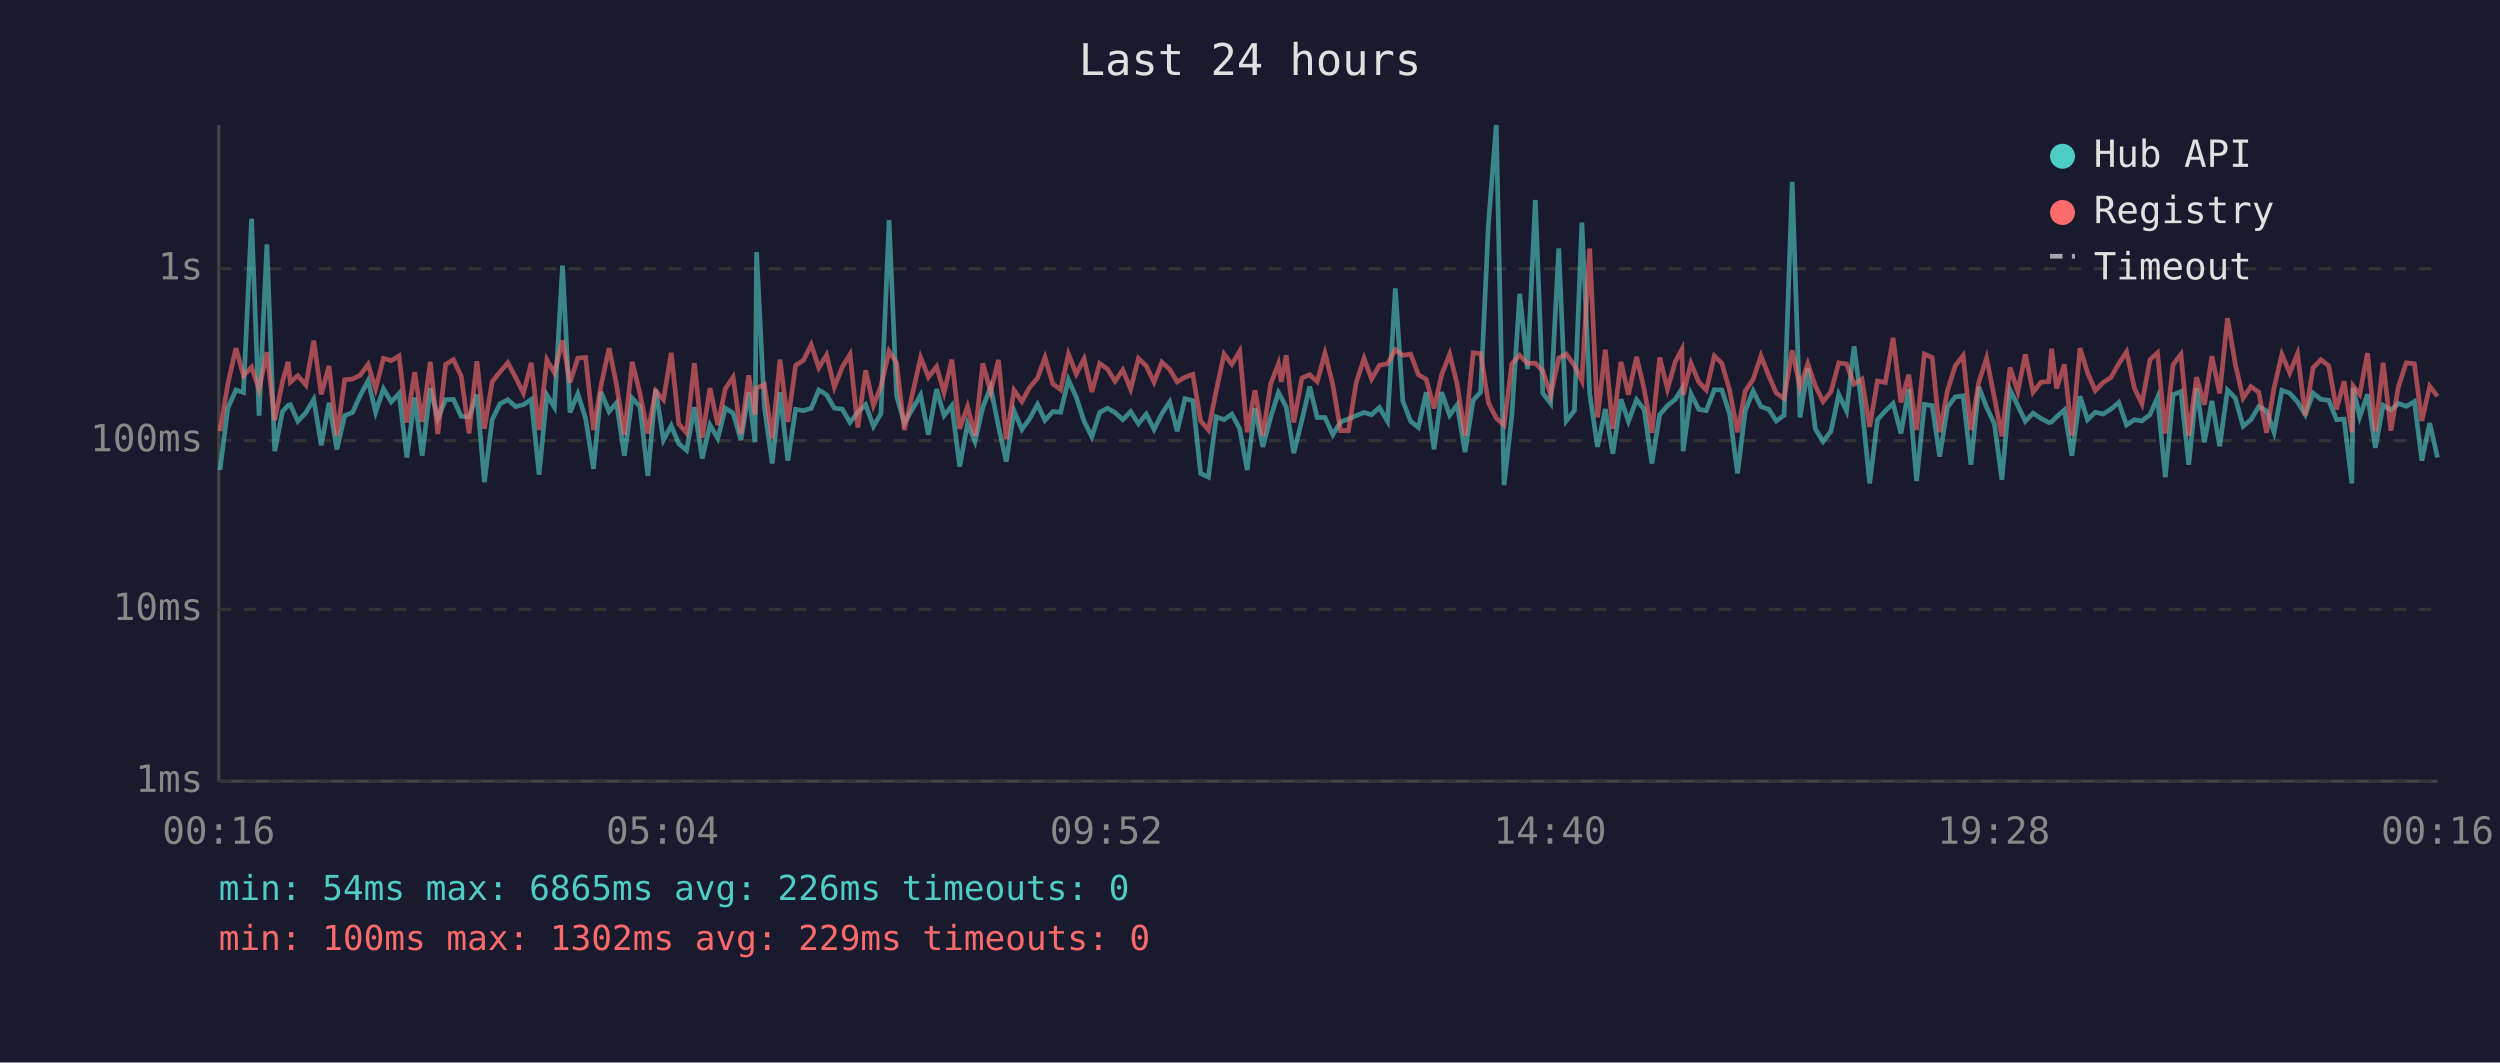
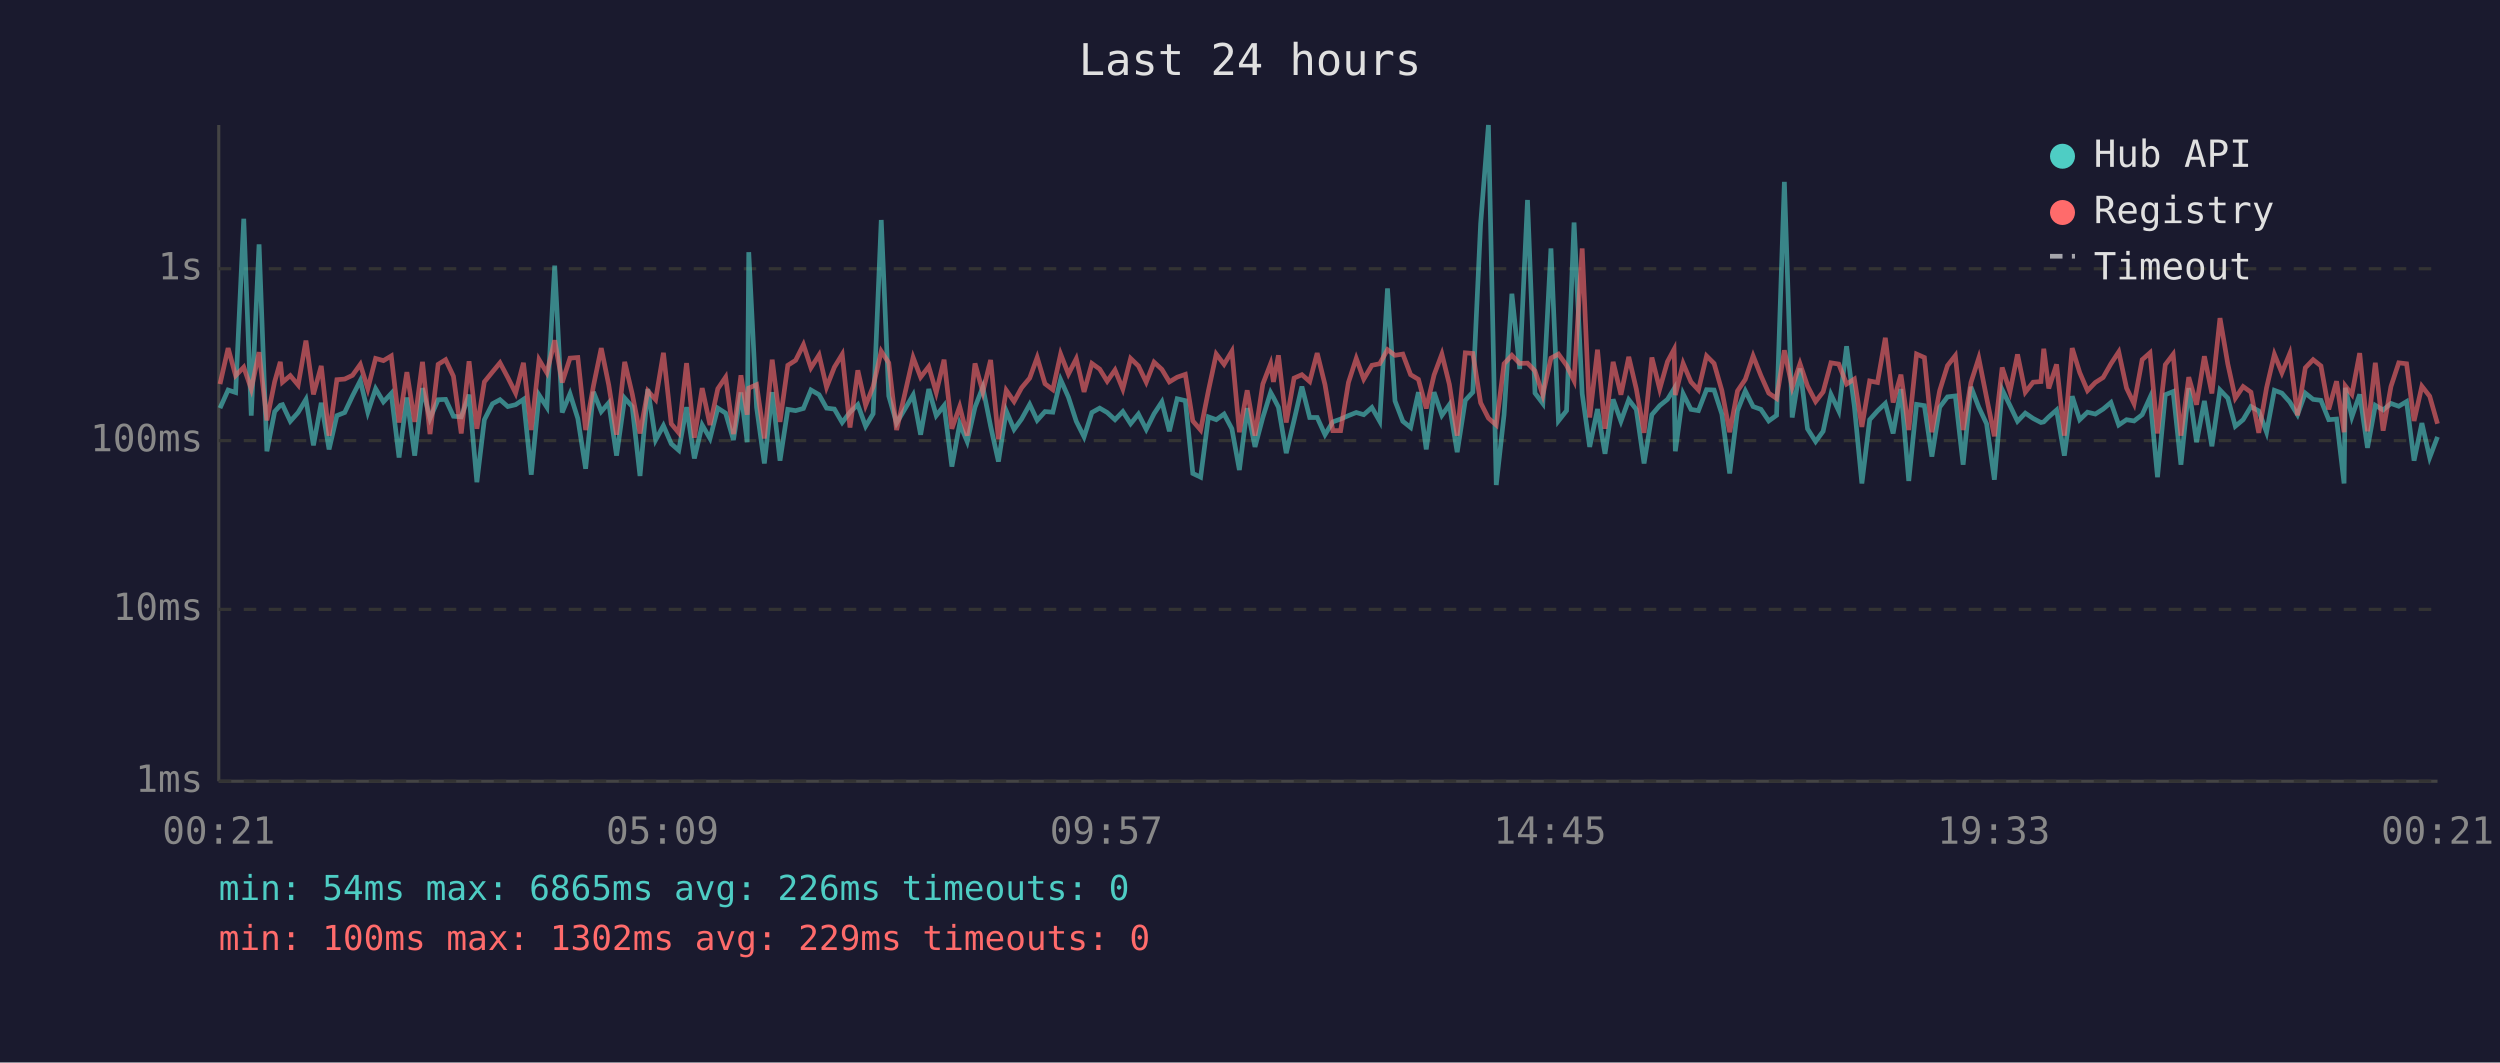
<svg xmlns="http://www.w3.org/2000/svg" viewBox="0 0 800 340" font-family="monospace" font-size="12">
  <rect width="800" height="340" fill="#1a1a2e" />
  <text x="400" y="24" fill="#e0e0e0" font-size="14" text-anchor="middle">Last 24 hours</text>
  <line x1="70" y1="40" x2="70" y2="250" stroke="#444" stroke-width="1" />
  <line x1="70" y1="250" x2="780" y2="250" stroke="#444" stroke-width="1" />
  <line x1="70" y1="250" x2="780" y2="250" stroke="#333" stroke-width="1" stroke-dasharray="4" />
  <text x="65" y="250" fill="#888" text-anchor="end" dominant-baseline="middle">1ms</text>
  <line x1="70" y1="195" x2="780" y2="195" stroke="#333" stroke-width="1" stroke-dasharray="4" />
  <text x="65" y="195" fill="#888" text-anchor="end" dominant-baseline="middle">10ms</text>
  <line x1="70" y1="141" x2="780" y2="141" stroke="#333" stroke-width="1" stroke-dasharray="4" />
  <text x="65" y="141" fill="#888" text-anchor="end" dominant-baseline="middle">100ms</text>
  <line x1="70" y1="86" x2="780" y2="86" stroke="#333" stroke-width="1" stroke-dasharray="4" />
  <text x="65" y="86" fill="#888" text-anchor="end" dominant-baseline="middle">1s</text>
-   <text x="70" y="270" fill="#888" text-anchor="middle">00:16</text>
-   <text x="212" y="270" fill="#888" text-anchor="middle">05:04</text>
-   <text x="354" y="270" fill="#888" text-anchor="middle">09:52</text>
-   <text x="496" y="270" fill="#888" text-anchor="middle">14:40</text>
-   <text x="638" y="270" fill="#888" text-anchor="middle">19:28</text>
-   <text x="780" y="270" fill="#888" text-anchor="middle">00:16</text>
-   <polyline points="70.4,150.4 72.9,130.6 75.5,124.8 77.9,125.6 80.5,70.0 82.9,133.0 85.4,78.2 87.9,144.4 90.4,131.7 92.2,129.7 92.9,129.5 95.3,134.8 97.9,132.0 100.4,127.8 102.8,142.5 105.3,128.9 107.8,143.8 110.3,133.0 112.8,132.0 115.2,126.7 117.8,121.8 120.2,131.9 122.7,124.4 125.2,128.6 127.7,125.9 130.2,146.4 132.7,127.2 135.1,145.8 137.7,124.2 140.1,133.9 142.6,127.9 145.1,127.8 147.6,133.2 150.1,133.4 152.6,126.3 155.0,154.3 157.5,134.3 160.0,129.2 162.5,127.9 165.0,130.1 167.5,129.5 170.0,127.8 172.5,151.9 175.0,126.4 177.4,130.3 180.0,85.0 182.4,132.0 184.9,126.0 187.4,133.9 189.9,150.0 192.3,125.4 194.9,131.7 197.3,128.9 199.8,145.8 202.3,127.4 204.8,130.1 207.3,152.3 209.8,124.5 212.3,140.8 214.8,136.2 217.2,142.0 219.7,144.1 222.2,130.3 224.7,146.7 227.2,136.0 229.7,140.3 232.1,130.6 234.6,132.2 237.1,140.8 239.6,125.6 241.6,141.5 242.1,80.7 244.6,130.3 247.1,148.3 249.6,125.5 252.1,147.4 254.6,131.0 257.1,131.4 259.6,130.7 262.0,124.8 264.5,126.3 267.0,130.6 269.5,130.9 272.0,135.2 274.5,131.9 277.0,129.5 279.5,136.4 281.9,132.4 284.5,70.4 286.9,126.7 289.4,135.4 294.6,126.4 297.1,139.1 299.7,124.5 302.1,133.0 304.6,129.8 307.1,149.3 309.6,135.6 312.0,141.3 314.5,130.3 317.0,123.9 319.5,136.4 322.0,147.7 324.5,131.5 327.0,137.4 329.4,134.1 332.0,129.4 334.4,134.5 336.9,131.7 339.4,131.9 341.9,121.5 344.4,127.1 346.9,134.8 349.4,139.8 351.9,132.0 354.4,130.6 356.8,132.0 359.3,134.3 361.8,131.7 364.3,135.6 366.8,132.5 369.3,137.4 371.8,132.4 374.3,128.6 376.7,138.0 379.2,127.6 381.7,128.2 384.2,151.5 386.7,152.7 389.2,133.4 391.7,134.3 394.2,132.5 396.7,137.2 399.1,150.4 401.6,130.6 404.1,143.0 406.6,133.6 409.1,125.6 410.0,127.2 411.6,130.3 414.0,145.0 416.6,134.5 419.1,123.7 421.5,133.6 424.0,133.6 426.5,139.1 429.0,135.0 431.5,134.1 434.0,133.0 436.5,132.0 438.9,132.7 441.4,130.4 444.0,134.8 446.5,92.3 448.9,128.3 451.4,134.8 453.9,136.8 456.4,125.5 458.9,143.8 461.3,125.5 463.9,132.9 466.3,129.5 468.8,144.7 471.4,128.1 473.8,125.5 476.3,71.6 478.8,40.0 481.3,155.2 483.8,132.7 486.3,94.0 488.8,118.1 491.3,64.0 493.7,125.8 496.2,129.1 498.8,79.5 501.2,134.7 503.8,131.4 506.2,71.2 508.7,126.0 511.2,143.0 513.7,130.9 516.1,145.2 518.7,127.8 521.1,134.8 523.7,127.9 526.1,131.0 528.6,148.3 531.1,132.7 533.6,129.8 536.1,127.8 538.2,124.4 538.6,144.4 541.1,126.0 543.6,131.0 546.0,131.4 548.6,124.7 551.0,124.8 553.5,132.5 556.0,151.5 558.5,131.4 561.0,125.1 563.5,130.1 566.0,131.0 568.4,134.7 570.9,132.9 573.5,58.2 576.0,133.6 578.5,117.9 580.9,137.2 583.4,141.3 585.9,138.0 588.4,126.2 590.9,131.5 593.3,110.8 595.8,130.1 598.3,154.7 600.8,134.3 603.3,131.5 605.8,129.1 608.3,138.7 610.8,124.5 613.3,153.9 615.8,129.4 618.3,129.8 620.7,146.1 623.2,130.3 625.7,127.0 628.2,126.7 630.7,148.7 633.2,123.8 635.7,130.3 638.2,135.6 640.6,153.5 643.2,124.7 645.7,129.8 648.1,134.8 650.6,132.2 653.1,133.9 655.6,135.2 656.5,135.0 658.1,133.4 660.6,131.2 663.0,145.8 665.6,126.8 668.0,134.3 670.5,131.9 673.0,132.5 675.5,130.9 678.0,128.8 680.5,136.0 683.0,134.3 685.4,134.7 688.0,132.7 690.4,127.2 692.9,152.7 695.4,126.3 697.9,125.3 700.4,148.7 702.9,124.2 705.4,141.5 707.8,128.3 710.3,142.8 712.8,124.8 715.3,127.4 717.8,136.4 720.3,134.3 722.8,130.1 725.3,131.5 727.7,138.3 730.2,124.9 732.7,125.8 735.2,128.6 737.7,132.7 740.2,125.8 742.7,127.8 745.2,128.1 747.7,134.3 750.1,134.1 752.6,154.7 753.0,124.1 755.1,133.4 757.6,126.2 760.1,143.3 762.6,129.7 765.1,131.2 767.5,129.1 770.0,130.0 772.6,128.5 775.0,147.4 777.5,135.4 780.0,146.4" fill="none" stroke="#4ecdc4" stroke-width="1.5" opacity="0.6" />
-   <polyline points="70.4,138.0 72.9,122.9 75.5,111.4 77.9,120.2 80.5,117.5 82.9,124.5 85.4,112.7 87.9,134.5 90.4,122.1 92.2,115.8 92.9,122.3 95.3,120.2 97.9,123.2 100.4,109.0 102.8,126.2 105.3,117.1 107.8,139.4 110.3,121.5 112.8,121.3 115.2,120.1 117.8,116.6 120.2,124.4 122.7,114.7 125.2,115.4 127.7,113.9 130.2,135.2 132.7,119.1 135.1,135.0 137.7,115.8 140.1,138.9 142.6,116.6 145.1,115.1 147.6,120.4 150.1,138.7 152.6,115.6 155.0,137.2 157.5,122.2 160.0,119.0 162.5,116.1 165.0,120.8 167.5,125.8 170.0,116.1 172.5,137.6 175.0,115.1 177.4,119.3 180.0,108.9 182.4,122.4 184.9,114.6 187.4,114.4 189.9,137.6 192.3,123.5 194.9,111.4 197.3,123.2 199.8,139.1 202.3,115.8 204.8,126.0 207.3,138.7 209.8,125.1 212.3,127.9 214.8,112.9 217.2,135.6 219.7,138.5 222.2,116.2 224.7,140.1 227.2,124.2 229.7,136.0 232.1,124.4 234.6,120.7 237.1,138.9 239.6,120.1 241.6,132.7 242.1,124.2 244.6,123.1 247.1,140.3 249.6,115.1 252.1,135.0 254.6,116.9 257.1,115.3 259.6,110.3 262.0,117.7 264.5,113.6 267.0,123.9 269.5,117.5 272.0,113.4 274.5,136.8 277.0,118.5 279.5,129.7 281.9,123.7 284.5,112.4 286.9,116.1 289.4,137.6 294.6,114.4 297.1,120.7 299.7,117.3 302.1,125.6 304.6,115.1 307.1,137.2 309.6,130.1 312.0,139.4 314.5,116.3 317.0,125.4 319.5,115.2 322.0,140.5 324.5,124.9 327.0,128.5 329.4,124.1 332.0,121.0 334.4,114.4 336.9,122.8 339.4,124.7 341.9,113.3 344.4,119.7 346.9,114.8 349.4,125.4 351.9,116.3 354.4,118.1 356.8,122.0 359.3,118.4 361.8,124.5 364.3,114.7 366.8,117.1 369.3,122.3 371.8,115.9 374.3,118.2 376.7,122.2 379.2,120.7 381.7,119.8 384.2,134.7 386.7,137.6 389.2,125.0 391.7,113.3 394.2,116.6 396.7,112.4 399.1,138.3 401.6,124.9 404.1,139.4 406.6,122.9 409.1,116.4 410.0,122.2 411.6,113.7 414.0,135.2 416.6,121.0 419.1,119.9 421.5,122.1 424.0,113.0 426.5,123.1 429.0,137.8 431.5,137.8 434.0,122.4 436.5,114.7 438.9,121.3 441.4,116.9 444.0,116.4 446.5,111.9 448.9,113.7 451.4,113.3 453.9,119.9 456.4,121.4 458.9,130.7 461.3,120.0 463.9,113.3 466.3,123.0 468.8,139.4 471.4,112.9 473.8,113.1 476.3,128.9 478.8,133.8 481.3,136.0 483.8,116.4 486.3,113.7 488.8,116.3 491.3,116.2 493.7,118.7 496.2,126.4 498.8,114.6 501.2,113.3 503.8,116.9 506.2,121.8 508.7,79.5 511.2,133.6 513.7,111.9 516.1,137.2 518.7,115.8 521.1,126.3 523.7,114.2 526.1,124.4 528.6,138.5 531.1,114.4 533.6,124.5 536.1,115.7 538.2,111.8 538.6,126.4 541.1,116.3 543.6,122.2 546.0,124.8 548.6,113.9 551.0,116.3 553.5,125.0 556.0,138.3 558.5,125.1 561.0,121.4 563.5,113.9 566.0,120.2 568.4,125.8 570.9,127.5 573.5,112.1 576.0,123.9 578.5,116.4 580.9,123.5 583.4,128.5 585.9,125.4 588.4,116.1 590.9,116.5 593.3,122.9 595.8,121.3 598.3,136.6 600.8,121.9 603.3,122.4 605.8,108.1 608.3,128.8 610.8,119.9 613.3,137.6 615.8,113.3 618.3,114.4 620.7,138.3 623.2,125.0 625.7,117.0 628.2,113.8 630.7,137.6 633.2,122.4 635.7,114.6 638.2,127.2 640.6,139.6 643.2,117.6 645.7,125.3 648.1,113.4 650.6,125.5 653.1,122.3 655.6,122.1 656.5,111.6 658.1,124.3 660.6,116.6 663.0,139.4 665.6,111.4 668.0,119.2 670.5,125.0 673.0,122.4 675.5,120.8 678.0,116.4 680.5,112.6 683.0,124.2 685.4,129.2 688.0,115.1 690.4,112.9 692.9,138.7 695.4,116.7 697.9,113.4 700.4,139.4 702.9,120.7 705.4,129.5 707.8,114.0 710.3,125.9 712.8,101.8 715.3,116.5 717.8,127.4 720.3,123.7 722.8,125.5 725.3,138.5 727.7,124.1 730.2,113.4 732.7,119.3 735.2,113.2 737.7,132.9 740.2,117.7 742.7,115.1 745.2,117.1 747.7,131.0 750.1,122.0 752.6,138.3 753.0,123.5 755.1,126.2 757.6,113.0 760.1,138.0 762.6,116.1 765.1,137.8 767.5,123.7 770.0,116.1 772.6,116.4 775.0,134.7 777.5,123.6 780.0,126.8" fill="none" stroke="#ff6b6b" stroke-width="1.5" opacity="0.6" />
+   <text x="70" y="270" fill="#888" text-anchor="middle">00:21</text>
+   <text x="212" y="270" fill="#888" text-anchor="middle">05:09</text>
+   <text x="354" y="270" fill="#888" text-anchor="middle">09:57</text>
+   <text x="496" y="270" fill="#888" text-anchor="middle">14:45</text>
+   <text x="638" y="270" fill="#888" text-anchor="middle">19:33</text>
+   <text x="780" y="270" fill="#888" text-anchor="middle">00:21</text>
+   <polyline points="70.4,130.6 73.0,124.8 75.4,125.6 78.0,70.0 80.4,133.0 82.9,78.2 85.4,144.4 87.9,131.7 89.7,129.7 90.4,129.5 92.9,134.8 95.4,132.0 97.9,127.8 100.3,142.5 102.8,128.9 105.3,143.8 107.8,133.0 110.3,132.0 112.8,126.7 115.3,121.8 117.7,131.9 120.2,124.4 122.7,128.6 125.2,125.9 127.7,146.4 130.2,127.2 132.7,145.8 135.2,124.2 137.6,133.9 140.2,127.9 142.6,127.8 145.1,133.2 147.6,133.4 150.1,126.3 152.6,154.3 155.0,134.3 157.6,129.2 160.0,127.9 162.5,130.1 165.0,129.5 167.5,127.8 170.0,151.9 172.5,126.4 175.0,130.3 177.5,85.0 179.9,132.0 182.4,126.0 184.9,133.9 187.4,150.0 189.9,125.4 192.4,131.7 194.8,128.9 197.3,145.8 199.9,127.4 202.3,130.1 204.8,152.3 207.3,124.5 209.8,140.8 212.3,136.2 214.8,142.0 217.2,144.1 219.7,130.3 222.2,146.7 224.7,136.0 227.2,140.3 229.7,130.6 232.2,132.2 234.7,140.8 237.1,125.6 239.1,141.5 239.6,80.7 242.1,130.3 244.6,148.3 247.1,125.5 249.6,147.4 252.1,131.0 254.6,131.4 257.1,130.7 259.5,124.8 262.1,126.3 264.5,130.6 267.0,130.9 269.5,135.2 272.0,131.9 274.5,129.5 277.0,136.4 279.4,132.4 282.0,70.4 284.4,126.7 286.9,135.4 292.2,126.4 294.6,139.1 297.2,124.5 299.6,133.0 302.1,129.8 304.6,149.3 307.1,135.6 309.5,141.3 312.0,130.3 314.5,123.9 317.0,136.4 319.5,147.7 322.0,131.5 324.5,137.4 326.9,134.1 329.5,129.4 331.9,134.5 334.4,131.7 336.9,131.9 339.4,121.5 341.9,127.1 344.4,134.8 346.9,139.8 349.4,132.0 351.9,130.6 354.3,132.0 356.8,134.3 359.3,131.7 361.8,135.6 364.3,132.5 366.8,137.4 369.3,132.4 371.8,128.6 374.2,138.0 376.7,127.6 379.3,128.2 381.7,151.5 384.2,152.7 386.7,133.4 389.2,134.3 391.7,132.5 394.2,137.2 396.6,150.4 399.1,130.6 401.6,143.0 404.1,133.6 406.6,125.6 407.5,127.2 409.1,130.3 411.6,145.0 414.1,134.5 416.6,123.7 419.1,133.6 421.5,133.6 424.0,139.1 426.5,135.0 429.0,134.1 431.5,133.0 434.0,132.0 436.4,132.7 439.0,130.4 441.5,134.8 444.0,92.3 446.4,128.3 448.9,134.8 451.4,136.8 453.9,125.5 456.4,143.8 458.9,125.5 461.4,132.9 463.8,129.5 466.3,144.7 468.9,128.1 471.3,125.5 473.8,71.6 476.3,40.0 478.8,155.2 481.3,132.7 483.8,94.0 486.3,118.1 488.8,64.0 491.2,125.8 493.7,129.1 496.3,79.5 498.7,134.7 501.3,131.4 503.7,71.2 506.3,126.0 508.7,143.0 511.2,130.9 513.6,145.2 516.2,127.8 518.7,134.8 521.2,127.9 523.6,131.0 526.1,148.3 528.6,132.7 531.1,129.8 533.6,127.8 535.7,124.4 536.1,144.4 538.6,126.0 541.1,131.0 543.5,131.4 546.1,124.7 548.5,124.8 551.0,132.5 553.5,151.5 556.0,131.4 558.5,125.1 561.0,130.1 563.5,131.0 566.0,134.7 568.5,132.9 571.0,58.2 573.5,133.6 576.0,117.9 578.4,137.2 581.0,141.3 583.4,138.0 585.9,126.2 588.4,131.5 590.9,110.8 593.4,130.1 595.8,154.7 598.3,134.3 600.8,131.5 603.3,129.1 605.8,138.7 608.3,124.5 610.8,153.9 613.3,129.4 615.8,129.8 618.2,146.1 620.7,130.3 623.2,127.0 625.7,126.7 628.2,148.7 630.7,123.8 633.2,130.3 635.7,135.6 638.2,153.5 640.7,124.7 643.2,129.8 645.6,134.8 648.1,132.2 650.6,133.9 653.1,135.2 654.0,135.0 655.6,133.4 658.1,131.2 660.6,145.8 663.1,126.8 665.5,134.3 668.0,131.9 670.5,132.5 673.0,130.9 675.5,128.8 678.0,136.0 680.5,134.3 682.9,134.7 685.5,132.7 688.0,127.2 690.4,152.7 692.9,126.3 695.4,125.3 697.9,148.7 700.4,124.2 702.9,141.5 705.4,128.3 707.8,142.8 710.4,124.8 712.9,127.4 715.3,136.4 717.8,134.3 720.3,130.1 722.8,131.5 725.3,138.3 727.8,124.9 730.2,125.8 732.7,128.6 735.2,132.7 737.7,125.8 740.2,127.8 742.7,128.1 745.2,134.3 747.7,134.1 750.1,154.7 750.5,124.1 752.6,133.4 755.1,126.2 757.6,143.3 760.1,129.7 762.6,131.2 765.1,129.1 767.6,130.0 770.1,128.5 772.5,147.4 775.0,135.4 777.5,146.4 780.0,139.8" fill="none" stroke="#4ecdc4" stroke-width="1.5" opacity="0.6" />
+   <polyline points="70.4,122.9 73.0,111.4 75.4,120.2 78.0,117.5 80.4,124.5 82.9,112.7 85.4,134.5 87.9,122.1 89.7,115.8 90.4,122.3 92.9,120.2 95.4,123.2 97.9,109.0 100.3,126.2 102.8,117.1 105.3,139.4 107.8,121.5 110.3,121.3 112.8,120.1 115.3,116.6 117.7,124.4 120.2,114.7 122.7,115.4 125.2,113.9 127.7,135.2 130.2,119.1 132.7,135.0 135.2,115.8 137.6,138.9 140.2,116.6 142.6,115.1 145.1,120.4 147.6,138.7 150.1,115.6 152.6,137.2 155.0,122.2 157.6,119.0 160.0,116.1 162.5,120.8 165.0,125.8 167.5,116.1 170.0,137.6 172.5,115.1 175.0,119.3 177.5,108.9 179.9,122.4 182.4,114.6 184.9,114.4 187.4,137.6 189.9,123.5 192.4,111.4 194.8,123.2 197.3,139.1 199.9,115.8 202.3,126.0 204.8,138.7 207.3,125.1 209.8,127.9 212.3,112.9 214.8,135.6 217.2,138.5 219.7,116.2 222.2,140.1 224.7,124.2 227.2,136.0 229.7,124.4 232.2,120.7 234.7,138.9 237.1,120.1 239.1,132.7 239.6,124.2 242.1,123.1 244.6,140.3 247.1,115.1 249.6,135.0 252.1,116.9 254.6,115.3 257.1,110.3 259.5,117.7 262.1,113.6 264.5,123.9 267.0,117.5 269.5,113.4 272.0,136.8 274.5,118.5 277.0,129.7 279.4,123.7 282.0,112.4 284.4,116.1 286.9,137.6 292.2,114.4 294.6,120.7 297.2,117.3 299.6,125.6 302.1,115.1 304.6,137.2 307.1,130.1 309.5,139.4 312.0,116.3 314.5,125.4 317.0,115.2 319.5,140.5 322.0,124.9 324.5,128.5 326.9,124.1 329.5,121.0 331.9,114.4 334.4,122.8 336.9,124.7 339.4,113.3 341.9,119.7 344.4,114.8 346.9,125.4 349.4,116.3 351.9,118.1 354.3,122.0 356.8,118.4 359.3,124.5 361.8,114.7 364.3,117.1 366.8,122.3 369.3,115.9 371.8,118.2 374.2,122.2 376.7,120.7 379.3,119.8 381.7,134.7 384.2,137.6 386.7,125.0 389.2,113.3 391.7,116.6 394.2,112.4 396.6,138.3 399.1,124.9 401.6,139.4 404.1,122.9 406.6,116.4 407.5,122.2 409.1,113.7 411.6,135.2 414.1,121.0 416.6,119.9 419.1,122.1 421.5,113.0 424.0,123.1 426.5,137.8 429.0,137.8 431.5,122.4 434.0,114.7 436.4,121.3 439.0,116.9 441.5,116.4 444.0,111.9 446.4,113.7 448.9,113.3 451.4,119.9 453.9,121.4 456.4,130.7 458.9,120.0 461.4,113.3 463.8,123.0 466.3,139.4 468.9,112.9 471.3,113.1 473.8,128.9 476.3,133.8 478.8,136.0 481.3,116.4 483.8,113.7 486.3,116.3 488.8,116.2 491.2,118.7 493.7,126.4 496.3,114.6 498.7,113.3 501.3,116.9 503.7,121.8 506.3,79.5 508.7,133.6 511.2,111.9 513.6,137.2 516.2,115.8 518.7,126.3 521.2,114.2 523.6,124.4 526.1,138.5 528.6,114.4 531.1,124.5 533.6,115.7 535.7,111.8 536.1,126.4 538.6,116.3 541.1,122.2 543.5,124.8 546.1,113.9 548.5,116.3 551.0,125.0 553.5,138.3 556.0,125.1 558.5,121.4 561.0,113.9 563.5,120.2 566.0,125.8 568.5,127.5 571.0,112.1 573.5,123.9 576.0,116.4 578.4,123.5 581.0,128.5 583.4,125.4 585.9,116.1 588.4,116.5 590.9,122.9 593.4,121.3 595.8,136.6 598.3,121.9 600.8,122.4 603.3,108.1 605.8,128.8 608.3,119.9 610.8,137.6 613.3,113.3 615.8,114.4 618.2,138.3 620.7,125.0 623.2,117.0 625.7,113.8 628.2,137.6 630.7,122.4 633.2,114.6 635.7,127.2 638.2,139.6 640.7,117.6 643.2,125.3 645.6,113.4 648.1,125.5 650.6,122.3 653.1,122.1 654.0,111.6 655.6,124.3 658.1,116.6 660.6,139.4 663.1,111.4 665.5,119.2 668.0,125.0 670.5,122.4 673.0,120.8 675.5,116.4 678.0,112.6 680.5,124.2 682.9,129.2 685.5,115.1 688.0,112.9 690.4,138.7 692.9,116.7 695.4,113.4 697.9,139.4 700.4,120.7 702.9,129.5 705.4,114.0 707.8,125.9 710.4,101.8 712.9,116.5 715.3,127.4 717.8,123.7 720.3,125.5 722.8,138.5 725.3,124.1 727.8,113.4 730.2,119.3 732.7,113.2 735.2,132.9 737.7,117.7 740.2,115.1 742.7,117.1 745.2,131.0 747.7,122.0 750.1,138.3 750.5,123.5 752.6,126.2 755.1,113.0 757.6,138.0 760.1,116.1 762.6,137.8 765.1,123.7 767.6,116.1 770.1,116.4 772.5,134.7 775.0,123.6 777.5,126.8 780.0,135.6" fill="none" stroke="#ff6b6b" stroke-width="1.5" opacity="0.6" />
  <circle cx="660" cy="50" r="4" fill="#4ecdc4" />
  <text x="670" y="50" fill="#e0e0e0" dominant-baseline="middle">Hub API</text>
  <circle cx="660" cy="68" r="4" fill="#ff6b6b" />
  <text x="670" y="68" fill="#e0e0e0" dominant-baseline="middle">Registry</text>
  <line x1="656" y1="82" x2="664" y2="82" stroke="#e0e0e0" stroke-width="1.5" stroke-dasharray="4,3" opacity="0.7" />
  <text x="670" y="86" fill="#e0e0e0" dominant-baseline="middle">Timeout</text>
  <text x="70" y="288" fill="#4ecdc4" font-size="11">min: 54ms  max: 6865ms  avg: 226ms  timeouts: 0</text>
  <text x="70" y="304" fill="#ff6b6b" font-size="11">min: 100ms  max: 1302ms  avg: 229ms  timeouts: 0</text>
</svg>
